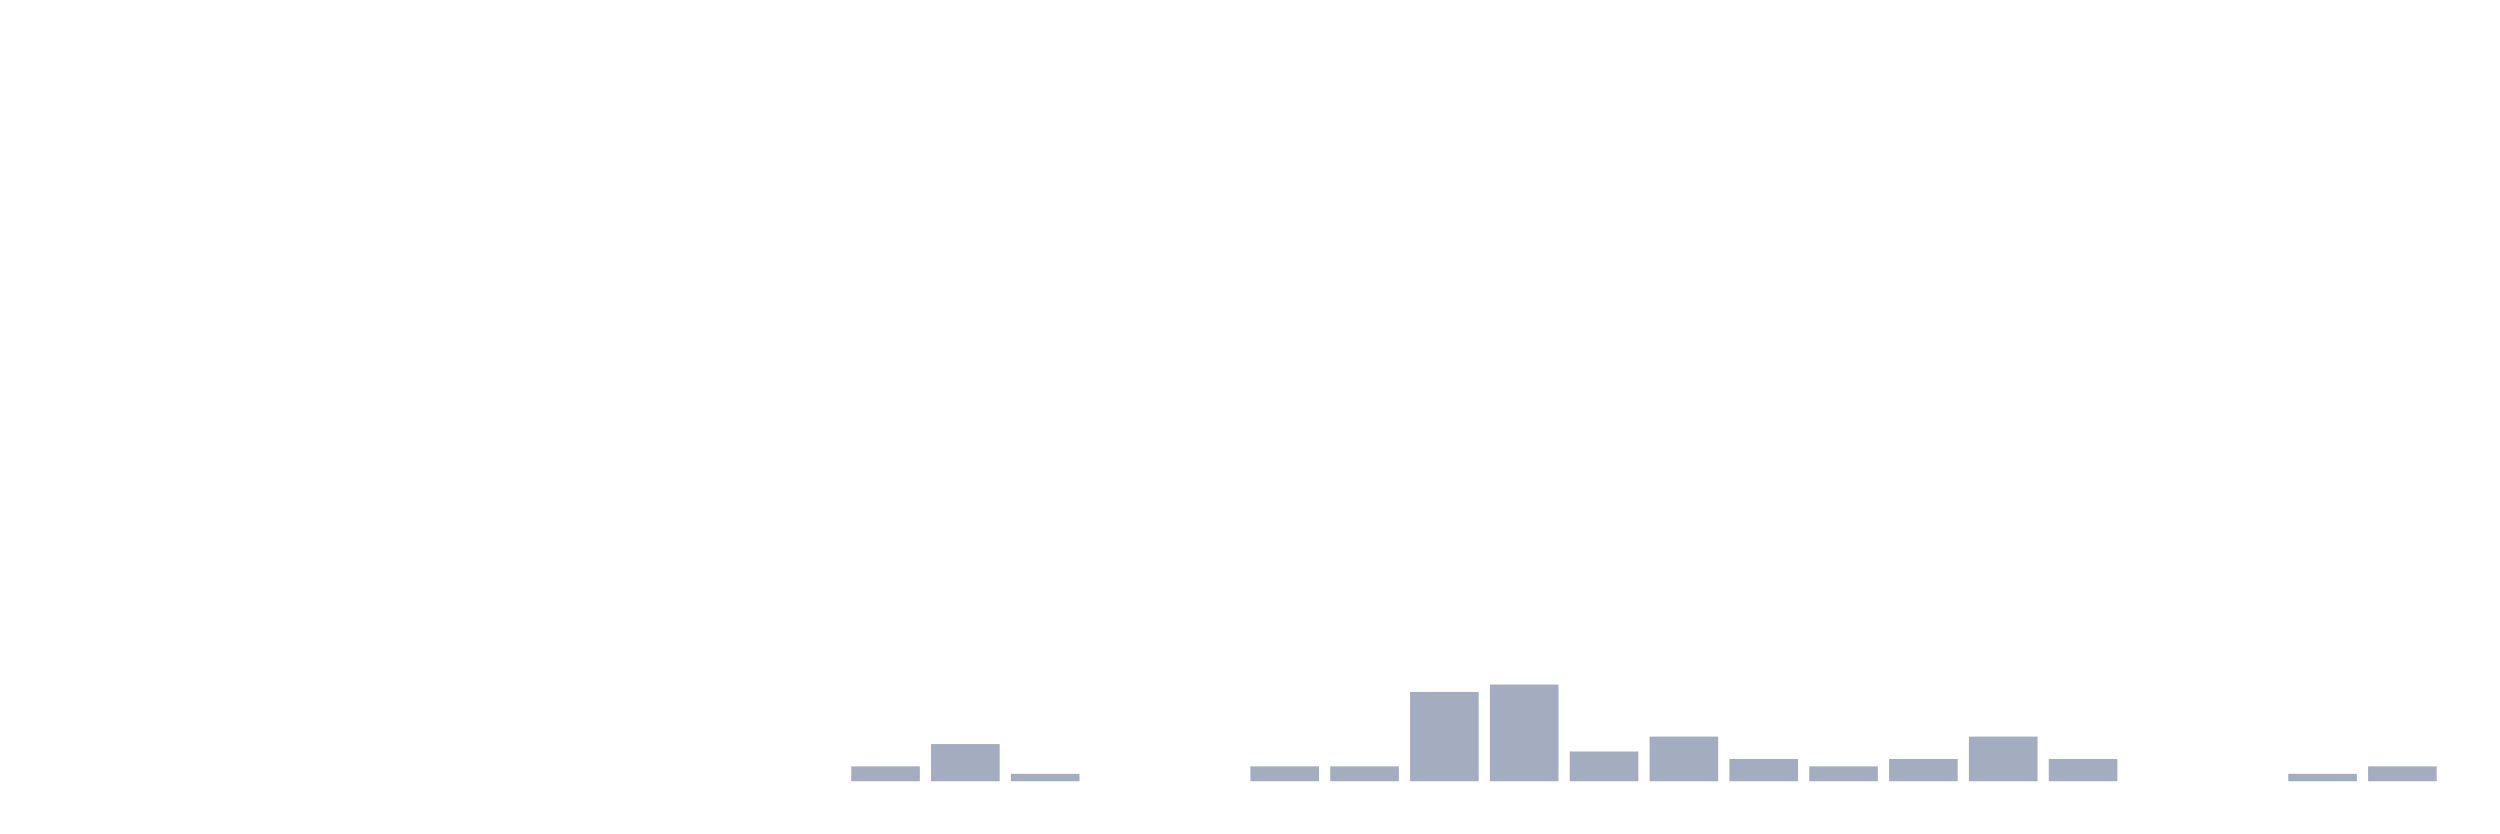
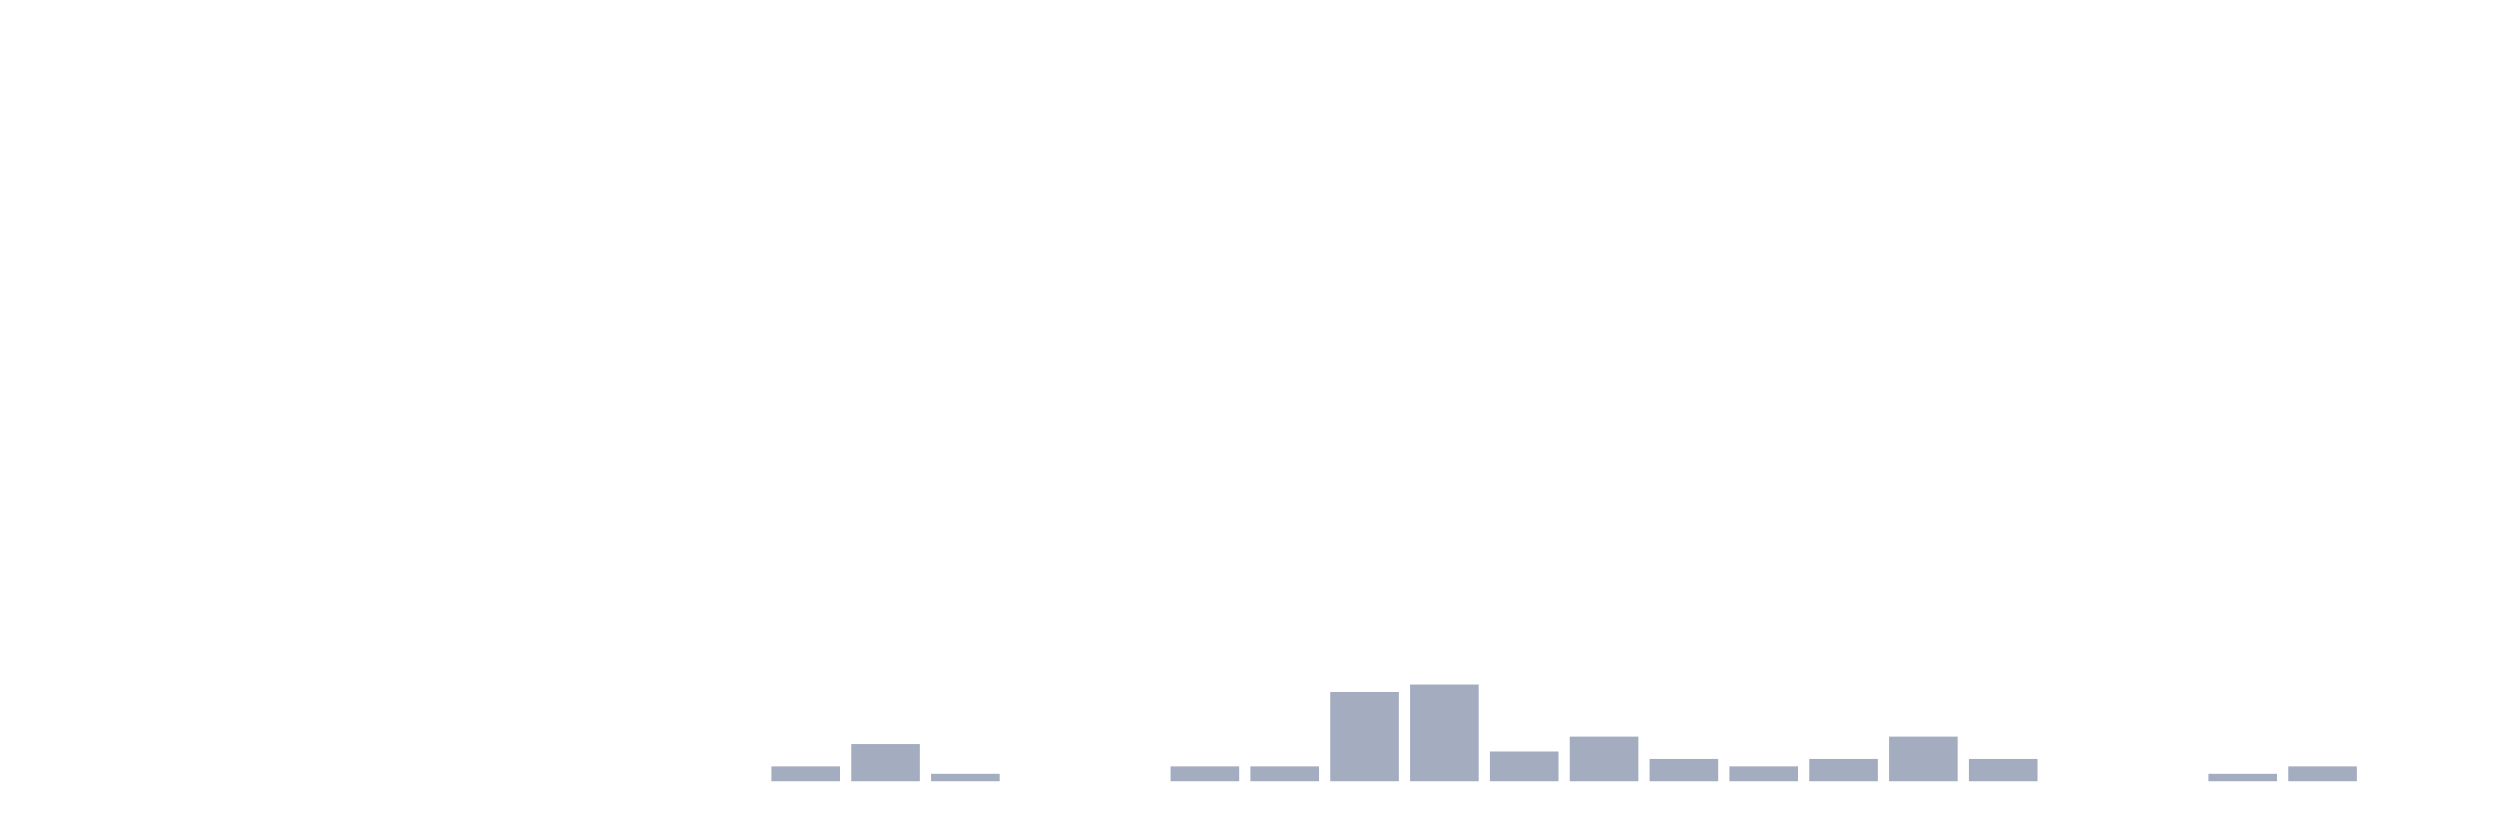
<svg xmlns="http://www.w3.org/2000/svg" viewBox="0 0 480 160">
  <g transform="translate(10,10)">
    <rect class="bar" x="0.153" width="13.175" y="140" height="0" fill="rgb(164,173,192)" />
    <rect class="bar" x="15.482" width="13.175" y="140" height="0" fill="rgb(164,173,192)" />
    <rect class="bar" x="30.81" width="13.175" y="140" height="0" fill="rgb(164,173,192)" />
    <rect class="bar" x="46.138" width="13.175" y="140" height="0" fill="rgb(164,173,192)" />
    <rect class="bar" x="61.466" width="13.175" y="140" height="0" fill="rgb(164,173,192)" />
    <rect class="bar" x="76.794" width="13.175" y="140" height="0" fill="rgb(164,173,192)" />
    <rect class="bar" x="92.123" width="13.175" y="140" height="0" fill="rgb(164,173,192)" />
    <rect class="bar" x="107.451" width="13.175" y="140" height="0" fill="rgb(164,173,192)" />
    <rect class="bar" x="122.779" width="13.175" y="140" height="0" fill="rgb(164,173,192)" />
-     <rect class="bar" x="138.107" width="13.175" y="140" height="0" fill="rgb(164,173,192)" />
-     <rect class="bar" x="153.436" width="13.175" y="137.143" height="2.857" fill="rgb(164,173,192)" />
-     <rect class="bar" x="168.764" width="13.175" y="132.857" height="7.143" fill="rgb(164,173,192)" />
-     <rect class="bar" x="184.092" width="13.175" y="138.571" height="1.429" fill="rgb(164,173,192)" />
+     <rect class="bar" x="138.107" width="13.175" y="137.143" height="2.857" fill="rgb(164,173,192)" />
+     <rect class="bar" x="153.436" width="13.175" y="132.857" height="7.143" fill="rgb(164,173,192)" />
+     <rect class="bar" x="168.764" width="13.175" y="138.571" height="1.429" fill="rgb(164,173,192)" />
+     <rect class="bar" x="184.092" width="13.175" y="140" height="0" fill="rgb(164,173,192)" />
    <rect class="bar" x="199.42" width="13.175" y="140" height="0" fill="rgb(164,173,192)" />
-     <rect class="bar" x="214.748" width="13.175" y="140" height="0" fill="rgb(164,173,192)" />
+     <rect class="bar" x="214.748" width="13.175" y="137.143" height="2.857" fill="rgb(164,173,192)" />
    <rect class="bar" x="230.077" width="13.175" y="137.143" height="2.857" fill="rgb(164,173,192)" />
-     <rect class="bar" x="245.405" width="13.175" y="137.143" height="2.857" fill="rgb(164,173,192)" />
-     <rect class="bar" x="260.733" width="13.175" y="122.857" height="17.143" fill="rgb(164,173,192)" />
-     <rect class="bar" x="276.061" width="13.175" y="121.429" height="18.571" fill="rgb(164,173,192)" />
-     <rect class="bar" x="291.39" width="13.175" y="134.286" height="5.714" fill="rgb(164,173,192)" />
-     <rect class="bar" x="306.718" width="13.175" y="131.429" height="8.571" fill="rgb(164,173,192)" />
-     <rect class="bar" x="322.046" width="13.175" y="135.714" height="4.286" fill="rgb(164,173,192)" />
-     <rect class="bar" x="337.374" width="13.175" y="137.143" height="2.857" fill="rgb(164,173,192)" />
-     <rect class="bar" x="352.702" width="13.175" y="135.714" height="4.286" fill="rgb(164,173,192)" />
-     <rect class="bar" x="368.031" width="13.175" y="131.429" height="8.571" fill="rgb(164,173,192)" />
-     <rect class="bar" x="383.359" width="13.175" y="135.714" height="4.286" fill="rgb(164,173,192)" />
+     <rect class="bar" x="245.405" width="13.175" y="122.857" height="17.143" fill="rgb(164,173,192)" />
+     <rect class="bar" x="260.733" width="13.175" y="121.429" height="18.571" fill="rgb(164,173,192)" />
+     <rect class="bar" x="276.061" width="13.175" y="134.286" height="5.714" fill="rgb(164,173,192)" />
+     <rect class="bar" x="291.39" width="13.175" y="131.429" height="8.571" fill="rgb(164,173,192)" />
+     <rect class="bar" x="306.718" width="13.175" y="135.714" height="4.286" fill="rgb(164,173,192)" />
+     <rect class="bar" x="322.046" width="13.175" y="137.143" height="2.857" fill="rgb(164,173,192)" />
+     <rect class="bar" x="337.374" width="13.175" y="135.714" height="4.286" fill="rgb(164,173,192)" />
+     <rect class="bar" x="352.702" width="13.175" y="131.429" height="8.571" fill="rgb(164,173,192)" />
+     <rect class="bar" x="368.031" width="13.175" y="135.714" height="4.286" fill="rgb(164,173,192)" />
+     <rect class="bar" x="383.359" width="13.175" y="140" height="0" fill="rgb(164,173,192)" />
    <rect class="bar" x="398.687" width="13.175" y="140" height="0" fill="rgb(164,173,192)" />
-     <rect class="bar" x="414.015" width="13.175" y="140" height="0" fill="rgb(164,173,192)" />
-     <rect class="bar" x="429.344" width="13.175" y="138.571" height="1.429" fill="rgb(164,173,192)" />
-     <rect class="bar" x="444.672" width="13.175" y="137.143" height="2.857" fill="rgb(164,173,192)" />
+     <rect class="bar" x="414.015" width="13.175" y="138.571" height="1.429" fill="rgb(164,173,192)" />
+     <rect class="bar" x="429.344" width="13.175" y="137.143" height="2.857" fill="rgb(164,173,192)" />
+     <rect class="bar" x="444.672" width="13.175" y="140" height="0" fill="rgb(164,173,192)" />
  </g>
</svg>
